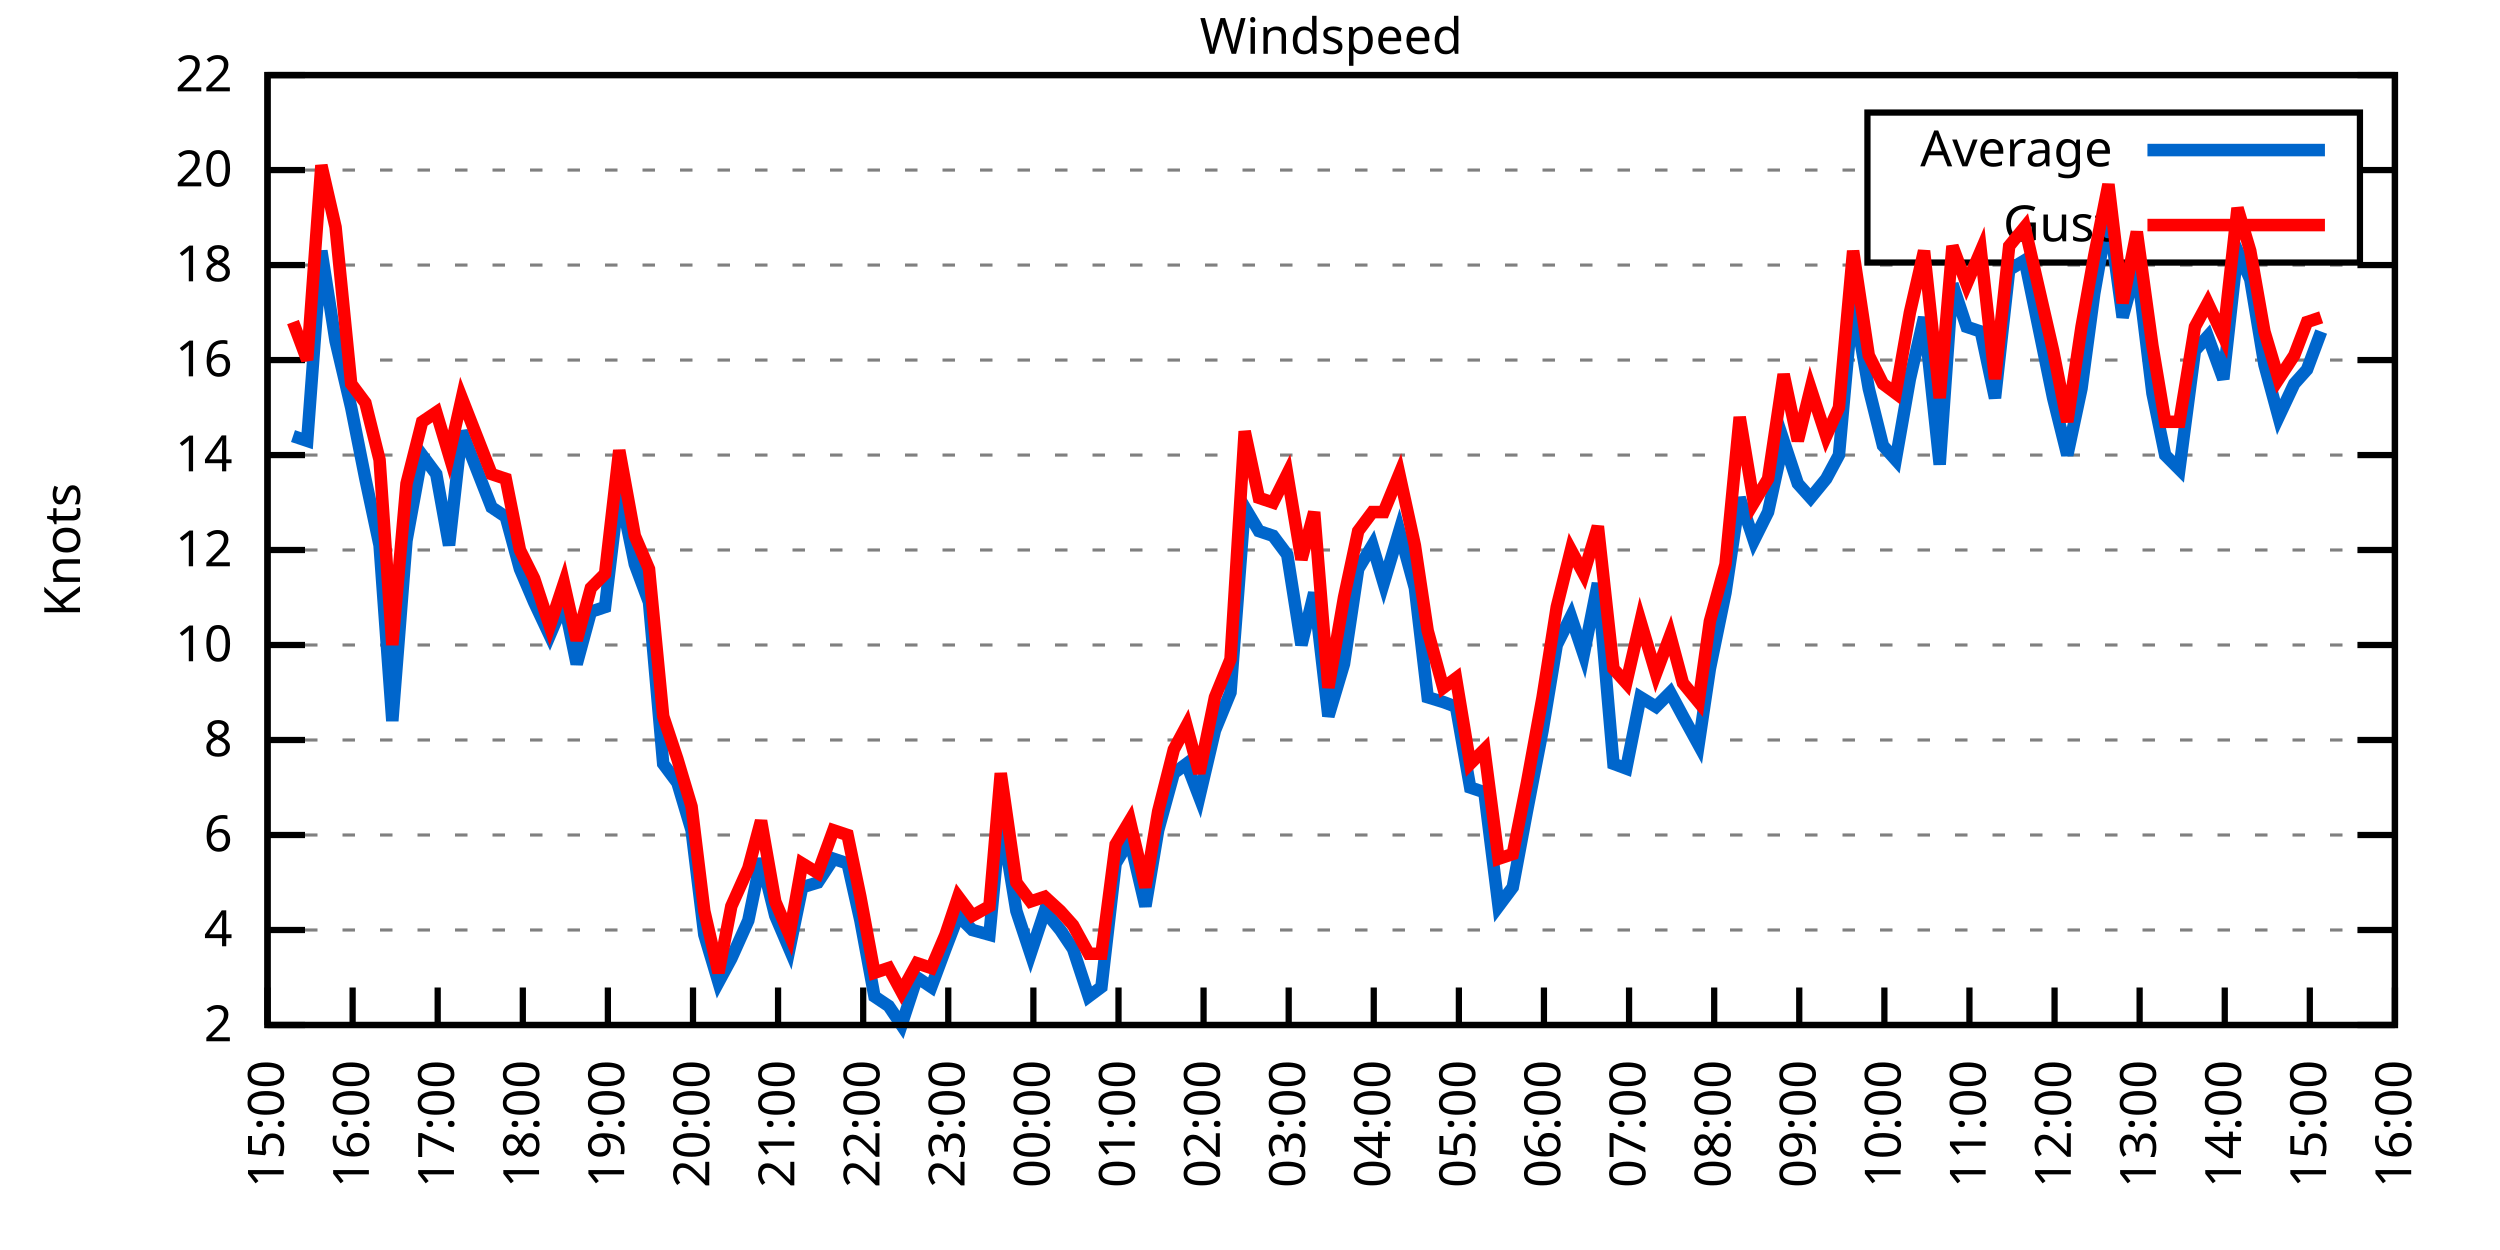
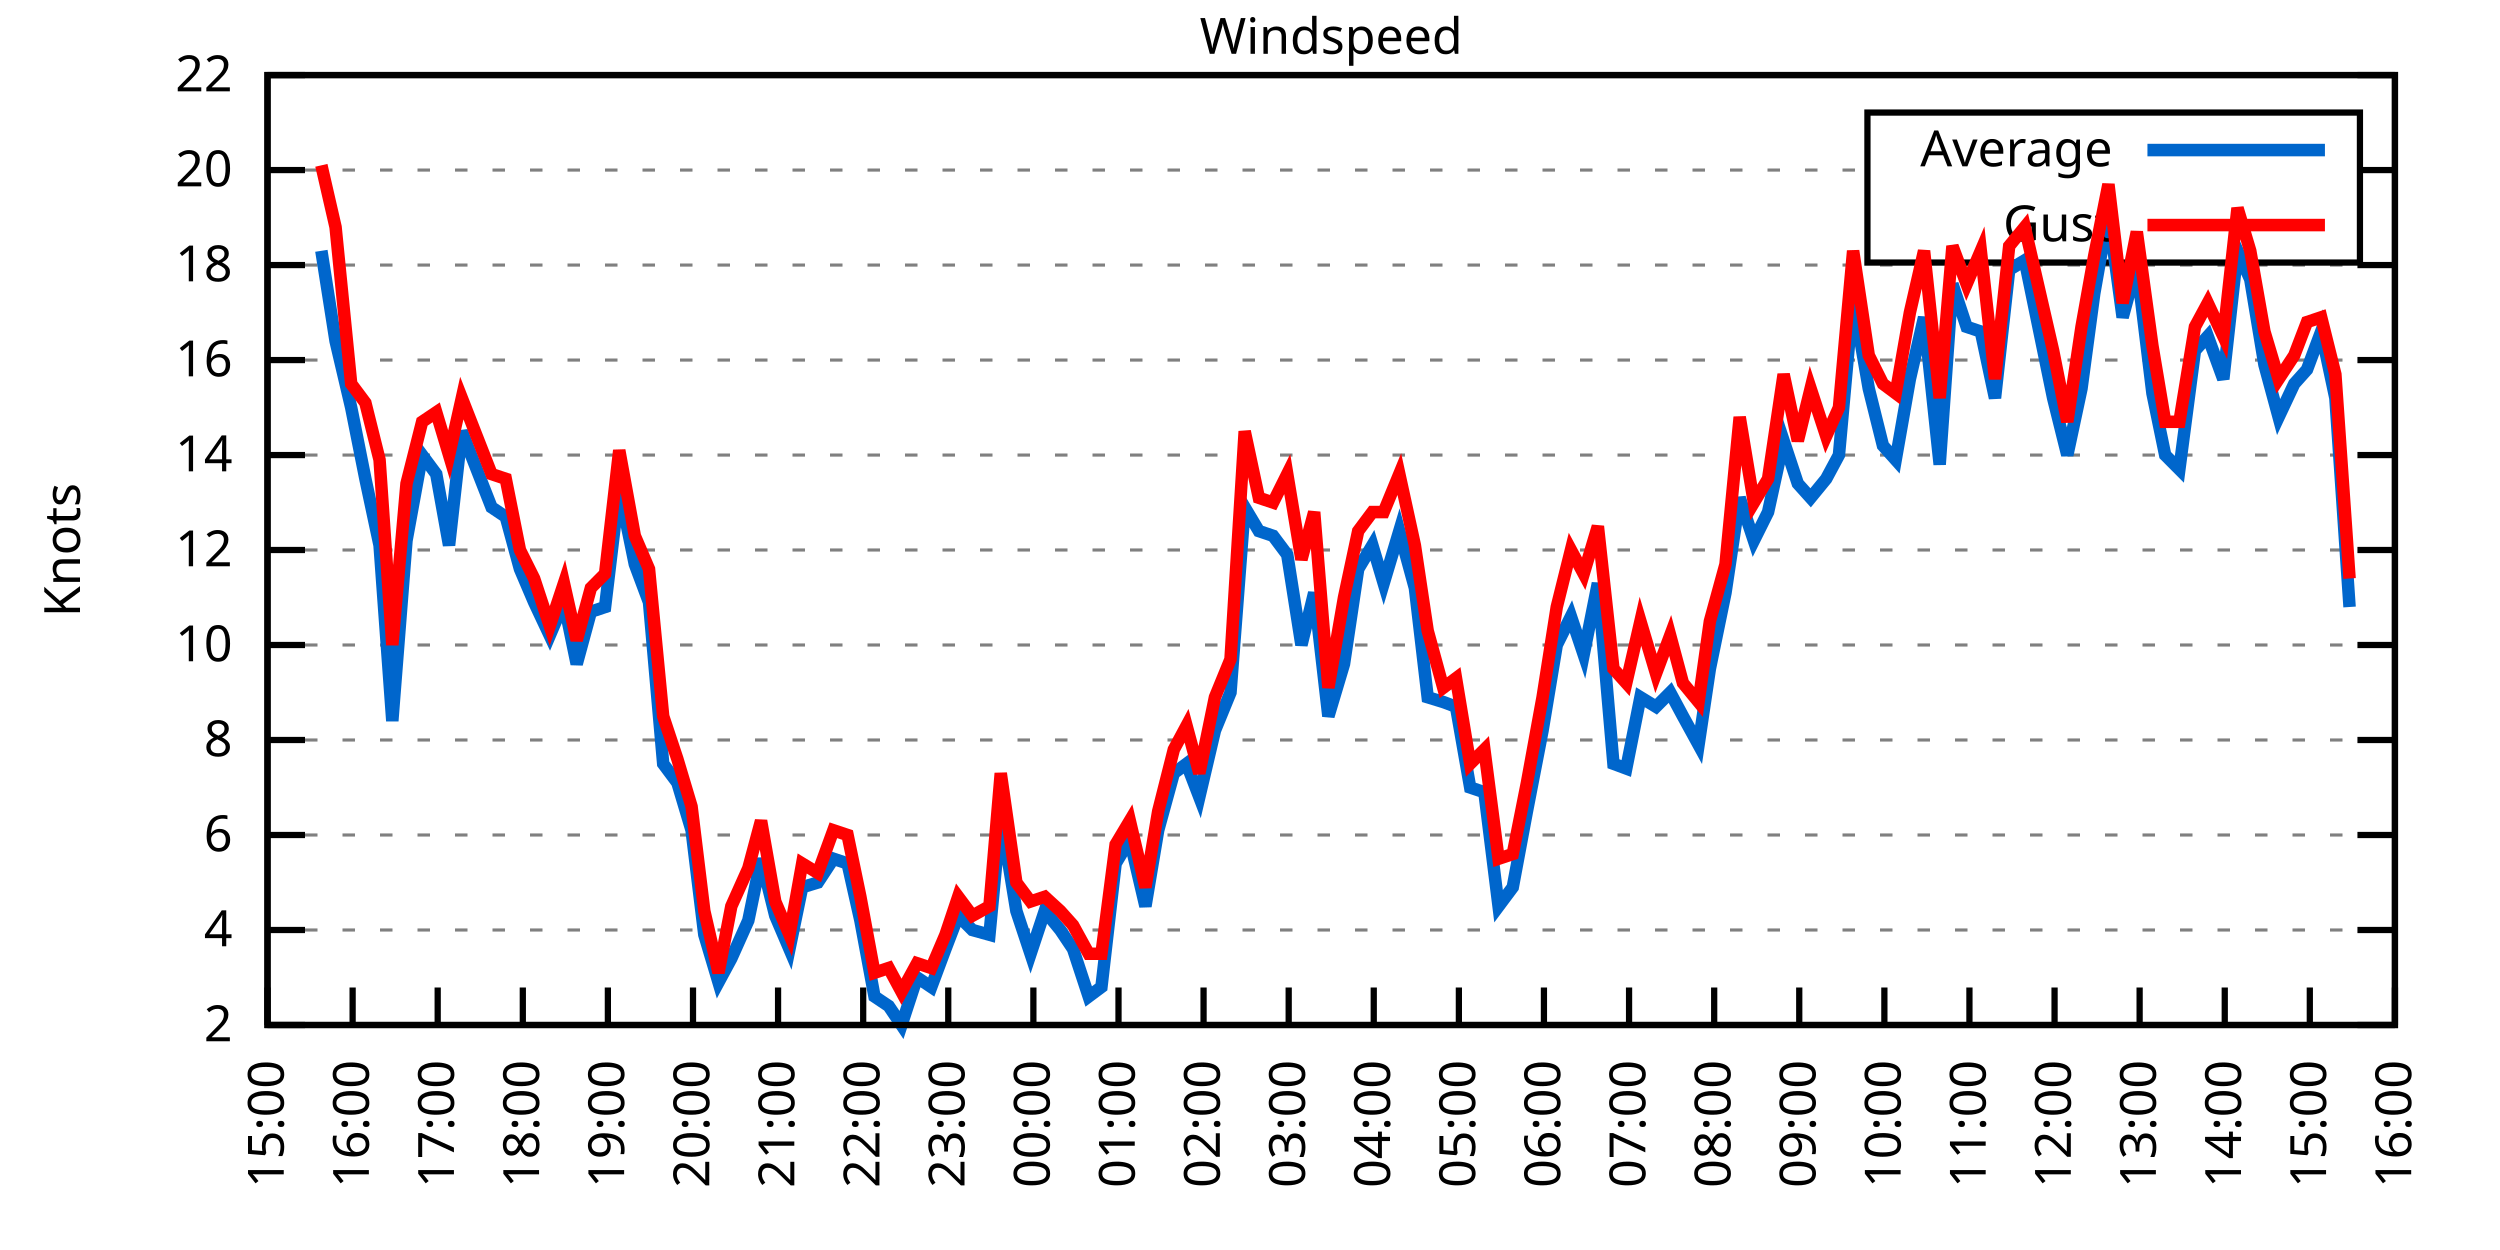
<svg xmlns="http://www.w3.org/2000/svg" xmlns:xlink="http://www.w3.org/1999/xlink" width="400" height="200" viewBox="0 0 400 200">
  <g id="gnuplot_canvas">
    <rect x="0" y="0" width="400" height="200" fill="none" />
    <defs>
      <circle id="gpDot" r="0.5" stroke-width="0.5" stroke="currentColor" />
      <path id="gpPt0" stroke-width="0.333" stroke="currentColor" d="M-1,0 h2 M0,-1 v2" />
      <path id="gpPt1" stroke-width="0.333" stroke="currentColor" d="M-1,-1 L1,1 M1,-1 L-1,1" />
      <path id="gpPt2" stroke-width="0.333" stroke="currentColor" d="M-1,0 L1,0 M0,-1 L0,1 M-1,-1 L1,1 M-1,1 L1,-1" />
      <rect id="gpPt3" stroke-width="0.333" stroke="currentColor" x="-1" y="-1" width="2" height="2" />
      <rect id="gpPt4" stroke-width="0.333" stroke="currentColor" fill="currentColor" x="-1" y="-1" width="2" height="2" />
      <circle id="gpPt5" stroke-width="0.333" stroke="currentColor" cx="0" cy="0" r="1" />
      <use xlink:href="#gpPt5" id="gpPt6" fill="currentColor" stroke="none" />
      <path id="gpPt7" stroke-width="0.333" stroke="currentColor" d="M0,-1.33 L-1.33,0.67 L1.33,0.67 z" />
      <use xlink:href="#gpPt7" id="gpPt8" fill="currentColor" stroke="none" />
      <use xlink:href="#gpPt7" id="gpPt9" stroke="currentColor" transform="rotate(180)" />
      <use xlink:href="#gpPt9" id="gpPt10" fill="currentColor" stroke="none" />
      <use xlink:href="#gpPt3" id="gpPt11" stroke="currentColor" transform="rotate(45)" />
      <use xlink:href="#gpPt11" id="gpPt12" fill="currentColor" stroke="none" />
      <path id="gpPt13" stroke-width="0.333" stroke="currentColor" d="M0,1.330 L1.265,0.411 L0.782,-1.067 L-0.782,-1.076 L-1.265,0.411 z" />
      <use xlink:href="#gpPt13" id="gpPt14" fill="currentColor" stroke="none" />
      <filter id="textbox" filterUnits="objectBoundingBox" x="0" y="0" height="1" width="1">
        <feFlood flood-color="white" flood-opacity="1" result="bgnd" />
        <feComposite in="SourceGraphic" in2="bgnd" operator="atop" />
      </filter>
      <filter id="greybox" filterUnits="objectBoundingBox" x="0" y="0" height="1" width="1">
        <feFlood flood-color="lightgrey" flood-opacity="1" result="grey" />
        <feComposite in="SourceGraphic" in2="grey" operator="atop" />
      </filter>
    </defs>
    <g fill="none" color="white" stroke="currentColor" stroke-width="1.00" stroke-linecap="butt" stroke-linejoin="miter">
</g>
    <g fill="none" color="black" stroke="currentColor" stroke-width="1.00" stroke-linecap="butt" stroke-linejoin="miter">
      <g stroke="none" shape-rendering="crispEdges">
        <polygon fill="rgb(255, 255, 255)" points="42.80,164.00 383.18,164.00 383.18,12.02 42.80,12.02 " />
      </g>
    </g>
    <g fill="none" color="black" stroke="currentColor" stroke-width="1.00" stroke-linecap="butt" stroke-linejoin="miter">
</g>
    <g fill="none" color="black" stroke="black" stroke-width="0.50" stroke-linecap="butt" stroke-linejoin="miter">
</g>
    <g fill="none" color="gray" stroke="currentColor" stroke-width="0.50" stroke-linecap="butt" stroke-linejoin="miter">
      <path stroke="gray" stroke-dasharray="2,4" class="gridline" d="M42.80,164.00 L383.19,164.00  " />
    </g>
    <g fill="none" color="gray" stroke="gray" stroke-width="1.00" stroke-linecap="butt" stroke-linejoin="miter">
</g>
    <g fill="none" color="black" stroke="currentColor" stroke-width="1.00" stroke-linecap="butt" stroke-linejoin="miter">
      <path stroke="black" d="M42.80,164.00 L48.80,164.00 M383.19,164.00 L377.19,164.00  " />
      <g transform="translate(37.20,166.60)" stroke="none" fill="black" font-family="Sans" font-size="8.00" text-anchor="end">
        <text>
          <tspan font-family="Sans"> 2</tspan>
        </text>
      </g>
    </g>
    <g fill="none" color="black" stroke="currentColor" stroke-width="1.00" stroke-linecap="butt" stroke-linejoin="miter">
</g>
    <g fill="none" color="black" stroke="black" stroke-width="0.50" stroke-linecap="butt" stroke-linejoin="miter">
</g>
    <g fill="none" color="gray" stroke="currentColor" stroke-width="0.50" stroke-linecap="butt" stroke-linejoin="miter">
      <path stroke="gray" stroke-dasharray="2,4" class="gridline" d="M42.80,148.80 L383.19,148.80  " />
    </g>
    <g fill="none" color="gray" stroke="gray" stroke-width="1.00" stroke-linecap="butt" stroke-linejoin="miter">
</g>
    <g fill="none" color="black" stroke="currentColor" stroke-width="1.00" stroke-linecap="butt" stroke-linejoin="miter">
      <path stroke="black" d="M42.80,148.80 L48.80,148.80 M383.19,148.80 L377.19,148.80  " />
      <g transform="translate(37.20,151.40)" stroke="none" fill="black" font-family="Sans" font-size="8.00" text-anchor="end">
        <text>
          <tspan font-family="Sans"> 4</tspan>
        </text>
      </g>
    </g>
    <g fill="none" color="black" stroke="currentColor" stroke-width="1.00" stroke-linecap="butt" stroke-linejoin="miter">
</g>
    <g fill="none" color="black" stroke="black" stroke-width="0.50" stroke-linecap="butt" stroke-linejoin="miter">
</g>
    <g fill="none" color="gray" stroke="currentColor" stroke-width="0.50" stroke-linecap="butt" stroke-linejoin="miter">
      <path stroke="gray" stroke-dasharray="2,4" class="gridline" d="M42.80,133.60 L383.19,133.60  " />
    </g>
    <g fill="none" color="gray" stroke="gray" stroke-width="1.00" stroke-linecap="butt" stroke-linejoin="miter">
</g>
    <g fill="none" color="black" stroke="currentColor" stroke-width="1.00" stroke-linecap="butt" stroke-linejoin="miter">
      <path stroke="black" d="M42.80,133.60 L48.80,133.60 M383.19,133.60 L377.19,133.60  " />
      <g transform="translate(37.20,136.20)" stroke="none" fill="black" font-family="Sans" font-size="8.00" text-anchor="end">
        <text>
          <tspan font-family="Sans"> 6</tspan>
        </text>
      </g>
    </g>
    <g fill="none" color="black" stroke="currentColor" stroke-width="1.00" stroke-linecap="butt" stroke-linejoin="miter">
</g>
    <g fill="none" color="black" stroke="black" stroke-width="0.50" stroke-linecap="butt" stroke-linejoin="miter">
</g>
    <g fill="none" color="gray" stroke="currentColor" stroke-width="0.50" stroke-linecap="butt" stroke-linejoin="miter">
      <path stroke="gray" stroke-dasharray="2,4" class="gridline" d="M42.80,118.40 L383.19,118.40  " />
    </g>
    <g fill="none" color="gray" stroke="gray" stroke-width="1.00" stroke-linecap="butt" stroke-linejoin="miter">
</g>
    <g fill="none" color="black" stroke="currentColor" stroke-width="1.00" stroke-linecap="butt" stroke-linejoin="miter">
      <path stroke="black" d="M42.80,118.40 L48.80,118.40 M383.19,118.40 L377.19,118.40  " />
      <g transform="translate(37.20,121.00)" stroke="none" fill="black" font-family="Sans" font-size="8.00" text-anchor="end">
        <text>
          <tspan font-family="Sans"> 8</tspan>
        </text>
      </g>
    </g>
    <g fill="none" color="black" stroke="currentColor" stroke-width="1.00" stroke-linecap="butt" stroke-linejoin="miter">
</g>
    <g fill="none" color="black" stroke="black" stroke-width="0.50" stroke-linecap="butt" stroke-linejoin="miter">
</g>
    <g fill="none" color="gray" stroke="currentColor" stroke-width="0.50" stroke-linecap="butt" stroke-linejoin="miter">
      <path stroke="gray" stroke-dasharray="2,4" class="gridline" d="M42.80,103.20 L383.19,103.20  " />
    </g>
    <g fill="none" color="gray" stroke="gray" stroke-width="1.00" stroke-linecap="butt" stroke-linejoin="miter">
</g>
    <g fill="none" color="black" stroke="currentColor" stroke-width="1.00" stroke-linecap="butt" stroke-linejoin="miter">
      <path stroke="black" d="M42.80,103.20 L48.80,103.20 M383.19,103.20 L377.19,103.20  " />
      <g transform="translate(37.20,105.80)" stroke="none" fill="black" font-family="Sans" font-size="8.00" text-anchor="end">
        <text>
          <tspan font-family="Sans"> 10</tspan>
        </text>
      </g>
    </g>
    <g fill="none" color="black" stroke="currentColor" stroke-width="1.00" stroke-linecap="butt" stroke-linejoin="miter">
</g>
    <g fill="none" color="black" stroke="black" stroke-width="0.50" stroke-linecap="butt" stroke-linejoin="miter">
</g>
    <g fill="none" color="gray" stroke="currentColor" stroke-width="0.50" stroke-linecap="butt" stroke-linejoin="miter">
      <path stroke="gray" stroke-dasharray="2,4" class="gridline" d="M42.80,88.00 L383.19,88.00  " />
    </g>
    <g fill="none" color="gray" stroke="gray" stroke-width="1.00" stroke-linecap="butt" stroke-linejoin="miter">
</g>
    <g fill="none" color="black" stroke="currentColor" stroke-width="1.00" stroke-linecap="butt" stroke-linejoin="miter">
      <path stroke="black" d="M42.80,88.00 L48.80,88.00 M383.19,88.00 L377.19,88.00  " />
      <g transform="translate(37.20,90.60)" stroke="none" fill="black" font-family="Sans" font-size="8.00" text-anchor="end">
        <text>
          <tspan font-family="Sans"> 12</tspan>
        </text>
      </g>
    </g>
    <g fill="none" color="black" stroke="currentColor" stroke-width="1.00" stroke-linecap="butt" stroke-linejoin="miter">
</g>
    <g fill="none" color="black" stroke="black" stroke-width="0.50" stroke-linecap="butt" stroke-linejoin="miter">
</g>
    <g fill="none" color="gray" stroke="currentColor" stroke-width="0.50" stroke-linecap="butt" stroke-linejoin="miter">
      <path stroke="gray" stroke-dasharray="2,4" class="gridline" d="M42.80,72.81 L383.19,72.81  " />
    </g>
    <g fill="none" color="gray" stroke="gray" stroke-width="1.00" stroke-linecap="butt" stroke-linejoin="miter">
</g>
    <g fill="none" color="black" stroke="currentColor" stroke-width="1.00" stroke-linecap="butt" stroke-linejoin="miter">
      <path stroke="black" d="M42.80,72.81 L48.80,72.81 M383.19,72.81 L377.19,72.81  " />
      <g transform="translate(37.20,75.41)" stroke="none" fill="black" font-family="Sans" font-size="8.00" text-anchor="end">
        <text>
          <tspan font-family="Sans"> 14</tspan>
        </text>
      </g>
    </g>
    <g fill="none" color="black" stroke="currentColor" stroke-width="1.00" stroke-linecap="butt" stroke-linejoin="miter">
</g>
    <g fill="none" color="black" stroke="black" stroke-width="0.50" stroke-linecap="butt" stroke-linejoin="miter">
</g>
    <g fill="none" color="gray" stroke="currentColor" stroke-width="0.50" stroke-linecap="butt" stroke-linejoin="miter">
      <path stroke="gray" stroke-dasharray="2,4" class="gridline" d="M42.80,57.61 L383.19,57.61  " />
    </g>
    <g fill="none" color="gray" stroke="gray" stroke-width="1.00" stroke-linecap="butt" stroke-linejoin="miter">
</g>
    <g fill="none" color="black" stroke="currentColor" stroke-width="1.00" stroke-linecap="butt" stroke-linejoin="miter">
      <path stroke="black" d="M42.80,57.61 L48.80,57.61 M383.19,57.61 L377.19,57.61  " />
      <g transform="translate(37.20,60.21)" stroke="none" fill="black" font-family="Sans" font-size="8.00" text-anchor="end">
        <text>
          <tspan font-family="Sans"> 16</tspan>
        </text>
      </g>
    </g>
    <g fill="none" color="black" stroke="currentColor" stroke-width="1.00" stroke-linecap="butt" stroke-linejoin="miter">
</g>
    <g fill="none" color="black" stroke="black" stroke-width="0.50" stroke-linecap="butt" stroke-linejoin="miter">
</g>
    <g fill="none" color="gray" stroke="currentColor" stroke-width="0.50" stroke-linecap="butt" stroke-linejoin="miter">
      <path stroke="gray" stroke-dasharray="2,4" class="gridline" d="M42.80,42.41 L383.19,42.41  " />
    </g>
    <g fill="none" color="gray" stroke="gray" stroke-width="1.00" stroke-linecap="butt" stroke-linejoin="miter">
</g>
    <g fill="none" color="black" stroke="currentColor" stroke-width="1.00" stroke-linecap="butt" stroke-linejoin="miter">
      <path stroke="black" d="M42.80,42.41 L48.80,42.41 M383.19,42.41 L377.19,42.41  " />
      <g transform="translate(37.20,45.01)" stroke="none" fill="black" font-family="Sans" font-size="8.00" text-anchor="end">
        <text>
          <tspan font-family="Sans"> 18</tspan>
        </text>
      </g>
    </g>
    <g fill="none" color="black" stroke="currentColor" stroke-width="1.00" stroke-linecap="butt" stroke-linejoin="miter">
</g>
    <g fill="none" color="black" stroke="black" stroke-width="0.50" stroke-linecap="butt" stroke-linejoin="miter">
</g>
    <g fill="none" color="gray" stroke="currentColor" stroke-width="0.50" stroke-linecap="butt" stroke-linejoin="miter">
      <path stroke="gray" stroke-dasharray="2,4" class="gridline" d="M42.80,27.21 L298.79,27.21 M377.59,27.21 L383.19,27.21  " />
    </g>
    <g fill="none" color="gray" stroke="gray" stroke-width="1.00" stroke-linecap="butt" stroke-linejoin="miter">
</g>
    <g fill="none" color="black" stroke="currentColor" stroke-width="1.00" stroke-linecap="butt" stroke-linejoin="miter">
      <path stroke="black" d="M42.80,27.21 L48.80,27.21 M383.19,27.21 L377.19,27.21  " />
      <g transform="translate(37.20,29.81)" stroke="none" fill="black" font-family="Sans" font-size="8.00" text-anchor="end">
        <text>
          <tspan font-family="Sans"> 20</tspan>
        </text>
      </g>
    </g>
    <g fill="none" color="black" stroke="currentColor" stroke-width="1.00" stroke-linecap="butt" stroke-linejoin="miter">
</g>
    <g fill="none" color="black" stroke="black" stroke-width="0.50" stroke-linecap="butt" stroke-linejoin="miter">
</g>
    <g fill="none" color="gray" stroke="currentColor" stroke-width="0.50" stroke-linecap="butt" stroke-linejoin="miter">
      <path stroke="gray" stroke-dasharray="2,4" class="gridline" d="M42.80,12.01 L383.19,12.01  " />
    </g>
    <g fill="none" color="gray" stroke="gray" stroke-width="1.00" stroke-linecap="butt" stroke-linejoin="miter">
</g>
    <g fill="none" color="black" stroke="currentColor" stroke-width="1.00" stroke-linecap="butt" stroke-linejoin="miter">
      <path stroke="black" d="M42.80,12.01 L48.80,12.01 M383.19,12.01 L377.19,12.01  " />
      <g transform="translate(37.20,14.61)" stroke="none" fill="black" font-family="Sans" font-size="8.00" text-anchor="end">
        <text>
          <tspan font-family="Sans"> 22</tspan>
        </text>
      </g>
    </g>
    <g fill="none" color="black" stroke="currentColor" stroke-width="1.00" stroke-linecap="butt" stroke-linejoin="miter">
      <path stroke="black" d="M42.80,164.00 L42.80,158.00  " />
      <g transform="translate(45.40,169.60) rotate(270.00)" stroke="none" fill="black" font-family="Sans" font-size="8.00" text-anchor="end">
        <text>
          <tspan font-family="Sans">15:00</tspan>
        </text>
      </g>
    </g>
    <g fill="none" color="black" stroke="currentColor" stroke-width="1.00" stroke-linecap="butt" stroke-linejoin="miter">
      <path stroke="black" d="M56.42,164.00 L56.42,158.00  " />
      <g transform="translate(59.02,169.60) rotate(270.00)" stroke="none" fill="black" font-family="Sans" font-size="8.00" text-anchor="end">
        <text>
          <tspan font-family="Sans">16:00</tspan>
        </text>
      </g>
    </g>
    <g fill="none" color="black" stroke="currentColor" stroke-width="1.00" stroke-linecap="butt" stroke-linejoin="miter">
      <path stroke="black" d="M70.03,164.00 L70.03,158.00  " />
      <g transform="translate(72.63,169.60) rotate(270.00)" stroke="none" fill="black" font-family="Sans" font-size="8.00" text-anchor="end">
        <text>
          <tspan font-family="Sans">17:00</tspan>
        </text>
      </g>
    </g>
    <g fill="none" color="black" stroke="currentColor" stroke-width="1.00" stroke-linecap="butt" stroke-linejoin="miter">
      <path stroke="black" d="M83.65,164.00 L83.65,158.00  " />
      <g transform="translate(86.25,169.60) rotate(270.00)" stroke="none" fill="black" font-family="Sans" font-size="8.00" text-anchor="end">
        <text>
          <tspan font-family="Sans">18:00</tspan>
        </text>
      </g>
    </g>
    <g fill="none" color="black" stroke="currentColor" stroke-width="1.00" stroke-linecap="butt" stroke-linejoin="miter">
      <path stroke="black" d="M97.26,164.00 L97.26,158.00  " />
      <g transform="translate(99.86,169.60) rotate(270.00)" stroke="none" fill="black" font-family="Sans" font-size="8.00" text-anchor="end">
        <text>
          <tspan font-family="Sans">19:00</tspan>
        </text>
      </g>
    </g>
    <g fill="none" color="black" stroke="currentColor" stroke-width="1.00" stroke-linecap="butt" stroke-linejoin="miter">
      <path stroke="black" d="M110.88,164.00 L110.88,158.00  " />
      <g transform="translate(113.48,169.60) rotate(270.00)" stroke="none" fill="black" font-family="Sans" font-size="8.00" text-anchor="end">
        <text>
          <tspan font-family="Sans">20:00</tspan>
        </text>
      </g>
    </g>
    <g fill="none" color="black" stroke="currentColor" stroke-width="1.00" stroke-linecap="butt" stroke-linejoin="miter">
      <path stroke="black" d="M124.49,164.00 L124.49,158.00  " />
      <g transform="translate(127.09,169.60) rotate(270.00)" stroke="none" fill="black" font-family="Sans" font-size="8.00" text-anchor="end">
        <text>
          <tspan font-family="Sans">21:00</tspan>
        </text>
      </g>
    </g>
    <g fill="none" color="black" stroke="currentColor" stroke-width="1.00" stroke-linecap="butt" stroke-linejoin="miter">
      <path stroke="black" d="M138.11,164.00 L138.11,158.00  " />
      <g transform="translate(140.71,169.60) rotate(270.00)" stroke="none" fill="black" font-family="Sans" font-size="8.00" text-anchor="end">
        <text>
          <tspan font-family="Sans">22:00</tspan>
        </text>
      </g>
    </g>
    <g fill="none" color="black" stroke="currentColor" stroke-width="1.00" stroke-linecap="butt" stroke-linejoin="miter">
      <path stroke="black" d="M151.72,164.00 L151.72,158.00  " />
      <g transform="translate(154.32,169.60) rotate(270.00)" stroke="none" fill="black" font-family="Sans" font-size="8.00" text-anchor="end">
        <text>
          <tspan font-family="Sans">23:00</tspan>
        </text>
      </g>
    </g>
    <g fill="none" color="black" stroke="currentColor" stroke-width="1.00" stroke-linecap="butt" stroke-linejoin="miter">
      <path stroke="black" d="M165.34,164.00 L165.34,158.00  " />
      <g transform="translate(167.94,169.60) rotate(270.00)" stroke="none" fill="black" font-family="Sans" font-size="8.00" text-anchor="end">
        <text>
          <tspan font-family="Sans">00:00</tspan>
        </text>
      </g>
    </g>
    <g fill="none" color="black" stroke="currentColor" stroke-width="1.00" stroke-linecap="butt" stroke-linejoin="miter">
      <path stroke="black" d="M178.96,164.00 L178.96,158.00  " />
      <g transform="translate(181.56,169.60) rotate(270.00)" stroke="none" fill="black" font-family="Sans" font-size="8.00" text-anchor="end">
        <text>
          <tspan font-family="Sans">01:00</tspan>
        </text>
      </g>
    </g>
    <g fill="none" color="black" stroke="currentColor" stroke-width="1.00" stroke-linecap="butt" stroke-linejoin="miter">
      <path stroke="black" d="M192.57,164.00 L192.57,158.00  " />
      <g transform="translate(195.17,169.60) rotate(270.00)" stroke="none" fill="black" font-family="Sans" font-size="8.00" text-anchor="end">
        <text>
          <tspan font-family="Sans">02:00</tspan>
        </text>
      </g>
    </g>
    <g fill="none" color="black" stroke="currentColor" stroke-width="1.00" stroke-linecap="butt" stroke-linejoin="miter">
      <path stroke="black" d="M206.19,164.00 L206.19,158.00  " />
      <g transform="translate(208.79,169.60) rotate(270.00)" stroke="none" fill="black" font-family="Sans" font-size="8.00" text-anchor="end">
        <text>
          <tspan font-family="Sans">03:00</tspan>
        </text>
      </g>
    </g>
    <g fill="none" color="black" stroke="currentColor" stroke-width="1.00" stroke-linecap="butt" stroke-linejoin="miter">
      <path stroke="black" d="M219.80,164.00 L219.80,158.00  " />
      <g transform="translate(222.40,169.60) rotate(270.00)" stroke="none" fill="black" font-family="Sans" font-size="8.00" text-anchor="end">
        <text>
          <tspan font-family="Sans">04:00</tspan>
        </text>
      </g>
    </g>
    <g fill="none" color="black" stroke="currentColor" stroke-width="1.00" stroke-linecap="butt" stroke-linejoin="miter">
      <path stroke="black" d="M233.42,164.00 L233.42,158.00  " />
      <g transform="translate(236.02,169.60) rotate(270.00)" stroke="none" fill="black" font-family="Sans" font-size="8.00" text-anchor="end">
        <text>
          <tspan font-family="Sans">05:00</tspan>
        </text>
      </g>
    </g>
    <g fill="none" color="black" stroke="currentColor" stroke-width="1.00" stroke-linecap="butt" stroke-linejoin="miter">
      <path stroke="black" d="M247.03,164.00 L247.03,158.00  " />
      <g transform="translate(249.63,169.60) rotate(270.00)" stroke="none" fill="black" font-family="Sans" font-size="8.00" text-anchor="end">
        <text>
          <tspan font-family="Sans">06:00</tspan>
        </text>
      </g>
    </g>
    <g fill="none" color="black" stroke="currentColor" stroke-width="1.00" stroke-linecap="butt" stroke-linejoin="miter">
      <path stroke="black" d="M260.65,164.00 L260.65,158.00  " />
      <g transform="translate(263.25,169.60) rotate(270.00)" stroke="none" fill="black" font-family="Sans" font-size="8.00" text-anchor="end">
        <text>
          <tspan font-family="Sans">07:00</tspan>
        </text>
      </g>
    </g>
    <g fill="none" color="black" stroke="currentColor" stroke-width="1.00" stroke-linecap="butt" stroke-linejoin="miter">
      <path stroke="black" d="M274.27,164.00 L274.27,158.00  " />
      <g transform="translate(276.87,169.60) rotate(270.00)" stroke="none" fill="black" font-family="Sans" font-size="8.00" text-anchor="end">
        <text>
          <tspan font-family="Sans">08:00</tspan>
        </text>
      </g>
    </g>
    <g fill="none" color="black" stroke="currentColor" stroke-width="1.00" stroke-linecap="butt" stroke-linejoin="miter">
      <path stroke="black" d="M287.88,164.00 L287.88,158.00  " />
      <g transform="translate(290.48,169.60) rotate(270.00)" stroke="none" fill="black" font-family="Sans" font-size="8.00" text-anchor="end">
        <text>
          <tspan font-family="Sans">09:00</tspan>
        </text>
      </g>
    </g>
    <g fill="none" color="black" stroke="currentColor" stroke-width="1.00" stroke-linecap="butt" stroke-linejoin="miter">
      <path stroke="black" d="M301.50,164.00 L301.50,158.00  " />
      <g transform="translate(304.10,169.60) rotate(270.00)" stroke="none" fill="black" font-family="Sans" font-size="8.00" text-anchor="end">
        <text>
          <tspan font-family="Sans">10:00</tspan>
        </text>
      </g>
    </g>
    <g fill="none" color="black" stroke="currentColor" stroke-width="1.00" stroke-linecap="butt" stroke-linejoin="miter">
      <path stroke="black" d="M315.11,164.00 L315.11,158.00  " />
      <g transform="translate(317.71,169.60) rotate(270.00)" stroke="none" fill="black" font-family="Sans" font-size="8.00" text-anchor="end">
        <text>
          <tspan font-family="Sans">11:00</tspan>
        </text>
      </g>
    </g>
    <g fill="none" color="black" stroke="currentColor" stroke-width="1.00" stroke-linecap="butt" stroke-linejoin="miter">
      <path stroke="black" d="M328.73,164.00 L328.73,158.00  " />
      <g transform="translate(331.33,169.60) rotate(270.00)" stroke="none" fill="black" font-family="Sans" font-size="8.00" text-anchor="end">
        <text>
          <tspan font-family="Sans">12:00</tspan>
        </text>
      </g>
    </g>
    <g fill="none" color="black" stroke="currentColor" stroke-width="1.00" stroke-linecap="butt" stroke-linejoin="miter">
      <path stroke="black" d="M342.34,164.00 L342.34,158.00  " />
      <g transform="translate(344.94,169.60) rotate(270.00)" stroke="none" fill="black" font-family="Sans" font-size="8.00" text-anchor="end">
        <text>
          <tspan font-family="Sans">13:00</tspan>
        </text>
      </g>
    </g>
    <g fill="none" color="black" stroke="currentColor" stroke-width="1.00" stroke-linecap="butt" stroke-linejoin="miter">
      <path stroke="black" d="M355.96,164.00 L355.96,158.00  " />
      <g transform="translate(358.56,169.60) rotate(270.00)" stroke="none" fill="black" font-family="Sans" font-size="8.00" text-anchor="end">
        <text>
          <tspan font-family="Sans">14:00</tspan>
        </text>
      </g>
    </g>
    <g fill="none" color="black" stroke="currentColor" stroke-width="1.00" stroke-linecap="butt" stroke-linejoin="miter">
      <path stroke="black" d="M369.57,164.00 L369.57,158.00  " />
      <g transform="translate(372.17,169.60) rotate(270.00)" stroke="none" fill="black" font-family="Sans" font-size="8.00" text-anchor="end">
        <text>
          <tspan font-family="Sans">15:00</tspan>
        </text>
      </g>
    </g>
    <g fill="none" color="black" stroke="currentColor" stroke-width="1.00" stroke-linecap="butt" stroke-linejoin="miter">
      <path stroke="black" d="M383.19,164.00 L383.19,158.00  " />
      <g transform="translate(385.79,169.60) rotate(270.00)" stroke="none" fill="black" font-family="Sans" font-size="8.00" text-anchor="end">
        <text>
          <tspan font-family="Sans">16:00</tspan>
        </text>
      </g>
    </g>
    <g fill="none" color="black" stroke="currentColor" stroke-width="1.00" stroke-linecap="butt" stroke-linejoin="miter">
</g>
    <g fill="none" color="black" stroke="currentColor" stroke-width="1.00" stroke-linecap="butt" stroke-linejoin="miter">
      <path stroke="black" d="M42.80,12.01 L42.80,164.00 L383.19,164.00 L383.19,12.01 L42.80,12.01 Z  " />
    </g>
    <g fill="none" color="black" stroke="currentColor" stroke-width="1.00" stroke-linecap="butt" stroke-linejoin="miter">
</g>
    <g fill="none" color="black" stroke="currentColor" stroke-width="1.00" stroke-linecap="butt" stroke-linejoin="miter">
      <path stroke="black" d="M298.79,42.01 L298.79,18.01 L377.59,18.01 L377.59,42.01 L298.79,42.01 Z  " />
    </g>
    <g id="Windspeed_plot_1">
      <g fill="none" color="white" stroke="black" stroke-width="2.00" stroke-linecap="butt" stroke-linejoin="miter">
</g>
      <g fill="none" color="black" stroke="currentColor" stroke-width="2.00" stroke-linecap="butt" stroke-linejoin="miter">
        <g transform="translate(337.99,26.61)" stroke="none" fill="black" font-family="Sans" font-size="8.00" text-anchor="end">
          <text>
            <tspan font-family="Sans">Average</tspan>
          </text>
        </g>
      </g>
      <g fill="none" color="black" stroke="currentColor" stroke-width="2.00" stroke-linecap="butt" stroke-linejoin="miter">
-         <path stroke="rgb(  0, 102, 204)" d="M343.59,24.01 L371.99,24.01 M46.88,69.77 L49.15,70.53 L51.42,40.13 L53.69,54.57 L56.19,65.21 L58.46,76.61   L60.73,87.25 L62.77,115.36 L65.04,86.49 L67.54,72.81 L69.80,75.85 L71.85,87.25 L73.89,69.01 L78.65,81.17   L80.92,82.69 L83.19,91.04 L85.46,96.36 L87.96,101.68 L90.23,96.36 L92.27,106.24 L94.54,97.88 L96.81,97.12   L99.08,78.13 L101.57,90.28 L103.84,96.36 L106.11,122.20 L108.38,125.24 L110.65,132.84 L112.69,149.56 L114.96,157.16   L117.01,153.36 L119.73,147.28 L121.77,137.40 L124.04,146.52 L126.31,151.84 L128.35,141.96 L130.85,141.20 L133.34,137.40   L135.61,138.16 L137.66,147.28 L139.92,159.44 L142.19,160.96 L144.24,164.00 L146.73,156.40 L149.00,157.92 L151.27,151.84   L153.31,146.52 L155.58,148.80 L158.31,149.56 L160.12,130.56 L162.62,145.76 L164.89,152.60 L167.16,145.76 L169.65,148.80   L171.69,151.84 L174.19,159.44 L176.23,157.92 L178.50,138.16 L180.77,134.36 L183.27,145.00 L185.31,132.84 L187.81,123.72   L189.85,122.20 L191.89,127.52 L194.39,116.88 L196.88,110.80 L199.15,81.17 L201.42,84.97 L203.69,85.73 L205.96,88.76   L208.23,103.20 L210.27,94.84 L212.54,114.60 L215.04,106.24 L217.31,91.04 L219.58,87.25 L221.39,93.32 L223.89,84.97   L226.38,94.08 L228.43,111.56 L230.92,112.32 L232.96,113.08 L235.23,126.00 L237.50,126.76 L239.77,145.00 L242.04,141.96   L244.31,129.80 L246.81,116.88 L249.08,103.20 L251.35,98.64 L253.39,104.72 L255.66,93.32 L258.15,122.20 L260.20,122.96   L262.47,111.56 L264.96,113.08 L267.23,110.80 L269.27,114.60 L271.77,119.16 L273.58,107.00 L276.08,94.84 L278.35,79.65   L280.62,86.49 L282.89,81.93 L285.38,70.53 L287.65,77.37 L289.70,79.65 L292.19,76.61 L294.23,72.81 L296.50,47.73   L299.00,62.17 L301.27,71.29 L303.31,73.57 L305.58,60.65 L307.85,50.77 L310.35,74.33 L312.39,45.45 L314.66,52.29   L316.93,53.05 L319.20,63.69 L321.47,43.17 L323.96,41.65 L328.50,63.69 L330.77,72.81 L333.04,62.17 L335.08,46.97   L337.35,34.05 L339.62,50.77 L341.89,42.41 L344.39,62.93 L346.43,72.81 L348.70,75.09 L351.19,56.09 L353.24,53.81   L355.73,60.65 L358.00,40.13 L360.04,44.69 L362.31,58.37 L364.58,66.73 L367.08,61.41 L369.12,59.13 L371.39,53.05    " />
+         <path stroke="rgb(  0, 102, 204)" d="M343.59,24.01 L371.99,24.01 M51.42,40.13 L53.69,54.57 L56.19,65.21 L58.46,76.61 L60.73,87.25 L62.77,115.36   L65.04,86.49 L67.54,72.81 L69.80,75.85 L71.85,87.25 L73.89,69.01 L78.65,81.17 L80.92,82.69 L83.19,91.04   L85.46,96.36 L87.96,101.68 L90.23,96.36 L92.27,106.24 L94.54,97.88 L96.81,97.12 L99.08,78.13 L101.57,90.28   L103.84,96.36 L106.11,122.20 L108.38,125.24 L110.65,132.84 L112.69,149.56 L114.96,157.16 L117.01,153.36 L119.73,147.28   L121.77,137.40 L124.04,146.52 L126.31,151.84 L128.35,141.96 L130.85,141.20 L133.34,137.40 L135.61,138.16 L137.66,147.28   L139.92,159.44 L142.19,160.96 L144.24,164.00 L146.73,156.40 L149.00,157.92 L151.27,151.84 L153.31,146.52 L155.58,148.80   L158.31,149.56 L160.12,130.56 L162.62,145.76 L164.89,152.60 L167.16,145.76 L169.65,148.80 L171.69,151.84 L174.19,159.44   L176.23,157.92 L178.50,138.16 L180.77,134.36 L183.27,145.00 L185.31,132.84 L187.81,123.72 L189.85,122.20 L191.89,127.52   L194.39,116.88 L196.88,110.80 L199.15,81.17 L201.42,84.97 L203.69,85.73 L205.96,88.76 L208.23,103.20 L210.27,94.84   L212.54,114.60 L215.04,106.24 L217.31,91.04 L219.58,87.25 L221.39,93.32 L223.89,84.97 L226.38,94.08 L228.43,111.56   L230.92,112.32 L232.96,113.08 L235.23,126.00 L237.50,126.76 L239.77,145.00 L242.04,141.96 L244.31,129.80 L246.81,116.88   L249.08,103.20 L251.35,98.64 L253.39,104.72 L255.66,93.32 L258.15,122.20 L260.20,122.96 L262.47,111.56 L264.96,113.08   L267.23,110.80 L269.27,114.60 L271.77,119.16 L273.58,107.00 L276.08,94.84 L278.35,79.65 L280.62,86.49 L282.89,81.93   L285.38,70.53 L287.65,77.37 L289.70,79.65 L292.19,76.61 L294.23,72.81 L296.50,47.73 L299.00,62.17 L301.27,71.29   L303.31,73.57 L305.58,60.65 L307.85,50.77 L310.35,74.33 L312.39,45.45 L314.66,52.29 L316.93,53.05 L319.20,63.69   L321.47,43.17 L323.96,41.65 L328.50,63.69 L330.77,72.81 L333.04,62.17 L335.08,46.97 L337.35,34.05 L339.62,50.77   L341.89,42.41 L344.39,62.93 L346.43,72.81 L348.70,75.09 L351.19,56.09 L353.24,53.81 L355.73,60.65 L358.00,40.13   L360.04,44.69 L362.31,58.37 L364.58,66.73 L367.08,61.41 L369.12,59.13 L371.39,53.05 L373.66,63.69 L375.93,97.12    " />
      </g>
    </g>
    <g id="Windspeed_plot_2">
      <g fill="none" color="black" stroke="currentColor" stroke-width="2.00" stroke-linecap="butt" stroke-linejoin="miter">
        <g transform="translate(337.99,38.61)" stroke="none" fill="black" font-family="Sans" font-size="8.00" text-anchor="end">
          <text>
            <tspan font-family="Sans">Gust</tspan>
          </text>
        </g>
      </g>
      <g fill="none" color="black" stroke="currentColor" stroke-width="2.00" stroke-linecap="butt" stroke-linejoin="miter">
-         <path stroke="rgb(255,   0,   0)" d="M343.59,36.01 L371.99,36.01 M46.88,51.53 L49.15,57.61 L51.42,26.45 L53.69,36.33 L56.19,61.41 L58.46,64.45   L60.73,73.57 L62.77,103.20 L65.04,77.37 L67.54,67.49 L69.80,65.97 L71.85,72.81 L73.89,63.69 L78.65,75.85   L80.92,76.61 L83.19,88.00 L85.46,92.56 L87.96,100.16 L90.23,93.32 L92.27,102.44 L94.54,94.08 L96.81,91.80   L99.08,72.05 L101.57,85.73 L103.84,91.04 L106.11,114.60 L108.38,121.44 L110.65,129.04 L112.69,145.76 L114.96,155.64   L117.01,145.00 L119.73,138.92 L121.77,131.32 L124.04,144.24 L126.31,149.56 L128.35,138.16 L130.85,139.68 L133.34,132.84   L135.61,133.60 L137.66,143.48 L139.92,155.64 L142.19,154.88 L144.24,158.68 L146.73,154.12 L149.00,154.88 L151.27,149.56   L153.31,143.48 L155.58,146.52 L158.31,145.00 L160.12,123.72 L162.62,141.20 L164.89,144.24 L167.16,143.48 L169.65,145.76   L171.69,148.04 L174.19,152.60 L176.23,152.60 L178.50,135.12 L180.77,131.32 L183.27,141.96 L185.31,129.80 L187.81,119.92   L189.85,116.12 L191.89,123.72 L194.39,111.56 L196.88,105.48 L199.15,69.01 L201.42,79.65 L203.69,80.41 L205.96,75.85   L208.23,89.52 L210.27,81.93 L212.54,110.04 L215.04,95.60 L217.31,84.97 L219.58,81.93 L221.39,81.93 L223.89,75.85   L226.38,87.25 L228.43,100.92 L230.92,110.04 L232.96,108.52 L235.23,122.20 L237.50,119.92 L239.77,137.40 L242.04,136.64   L244.31,125.24 L246.81,111.56 L249.08,97.12 L251.35,88.00 L253.39,91.80 L255.66,84.21 L258.15,107.00 L260.20,109.28   L262.47,99.40 L264.96,107.76 L267.23,101.68 L269.27,109.28 L271.77,112.32 L273.58,99.40 L276.08,90.28 L278.35,66.73   L280.62,80.41 L282.89,76.61 L285.38,59.89 L287.65,70.53 L289.70,62.17 L292.19,69.77 L294.23,65.21 L296.50,40.13   L299.00,56.85 L301.27,61.41 L303.31,62.93 L305.58,50.01 L307.85,40.13 L310.35,63.69 L312.39,39.37 L314.66,45.45   L316.93,40.13 L319.20,60.65 L321.47,39.37 L323.96,36.33 L328.50,56.09 L330.77,67.49 L333.04,52.29 L335.08,40.89   L337.35,29.49 L339.62,48.49 L341.89,37.09 L344.39,55.33 L346.43,67.49 L348.70,67.49 L351.19,52.29 L353.24,48.49   L355.73,53.81 L358.00,33.29 L360.04,40.13 L362.31,53.05 L364.58,60.65 L367.08,56.85 L369.12,51.53 L371.39,50.77    " />
+         <path stroke="rgb(255,   0,   0)" d="M343.59,36.01 L371.99,36.01 M51.42,26.45 L53.69,36.33 L56.19,61.41 L58.46,64.45 L60.73,73.57 L62.77,103.20   L65.04,77.37 L67.54,67.49 L69.80,65.97 L71.85,72.81 L73.89,63.69 L78.65,75.85 L80.92,76.61 L83.19,88.00   L85.46,92.56 L87.96,100.16 L90.23,93.32 L92.27,102.44 L94.54,94.08 L96.81,91.80 L99.08,72.05 L101.57,85.73   L103.84,91.04 L106.11,114.60 L108.38,121.44 L110.65,129.04 L112.69,145.76 L114.96,155.64 L117.01,145.00 L119.73,138.92   L121.77,131.32 L124.04,144.24 L126.31,149.56 L128.35,138.16 L130.85,139.68 L133.34,132.84 L135.61,133.60 L137.66,143.48   L139.92,155.64 L142.19,154.88 L144.24,158.68 L146.73,154.12 L149.00,154.88 L151.27,149.56 L153.31,143.48 L155.58,146.52   L158.31,145.00 L160.12,123.72 L162.62,141.20 L164.89,144.24 L167.16,143.48 L169.65,145.76 L171.69,148.04 L174.19,152.60   L176.23,152.60 L178.50,135.12 L180.77,131.32 L183.27,141.96 L185.31,129.80 L187.81,119.92 L189.85,116.12 L191.89,123.72   L194.39,111.56 L196.88,105.48 L199.15,69.01 L201.42,79.65 L203.69,80.41 L205.96,75.85 L208.23,89.52 L210.27,81.93   L212.54,110.04 L215.04,95.60 L217.31,84.97 L219.58,81.93 L221.39,81.93 L223.89,75.85 L226.38,87.25 L228.43,100.92   L230.92,110.04 L232.96,108.52 L235.23,122.20 L237.50,119.92 L239.77,137.40 L242.04,136.64 L244.31,125.24 L246.81,111.56   L249.08,97.12 L251.35,88.00 L253.39,91.80 L255.66,84.21 L258.15,107.00 L260.20,109.28 L262.47,99.40 L264.96,107.76   L267.23,101.68 L269.27,109.28 L271.77,112.32 L273.58,99.40 L276.08,90.28 L278.35,66.73 L280.62,80.41 L282.89,76.61   L285.38,59.89 L287.65,70.53 L289.70,62.17 L292.19,69.77 L294.23,65.21 L296.50,40.13 L299.00,56.85 L301.27,61.41   L303.31,62.93 L305.58,50.01 L307.85,40.13 L310.35,63.69 L312.39,39.37 L314.66,45.45 L316.93,40.13 L319.20,60.65   L321.47,39.37 L323.96,36.33 L328.50,56.09 L330.77,67.49 L333.04,52.29 L335.08,40.89 L337.35,29.49 L339.62,48.49   L341.89,37.09 L344.39,55.33 L346.43,67.49 L348.70,67.49 L351.19,52.29 L353.24,48.49 L355.73,53.81 L358.00,33.29   L360.04,40.13 L362.31,53.05 L364.58,60.65 L367.08,56.85 L369.12,51.53 L371.39,50.77 L373.66,59.89 L375.93,92.56    " />
      </g>
    </g>
    <g fill="none" color="black" stroke="currentColor" stroke-width="2.00" stroke-linecap="butt" stroke-linejoin="miter">
</g>
    <g fill="none" color="black" stroke="black" stroke-width="1.00" stroke-linecap="butt" stroke-linejoin="miter">
</g>
    <g fill="none" color="black" stroke="currentColor" stroke-width="1.00" stroke-linecap="butt" stroke-linejoin="miter">
      <path stroke="black" d="M42.80,12.01 L42.80,164.00 L383.19,164.00 L383.19,12.01 L42.80,12.01 Z  " />
      <g transform="translate(12.80,88.01) rotate(270.00)" stroke="none" fill="black" font-family="Sans" font-size="8.00" text-anchor="middle">
        <text>
          <tspan font-family="Sans">Knots</tspan>
        </text>
      </g>
    </g>
    <g fill="none" color="black" stroke="currentColor" stroke-width="1.00" stroke-linecap="butt" stroke-linejoin="miter">
</g>
    <g fill="none" color="black" stroke="currentColor" stroke-width="1.00" stroke-linecap="butt" stroke-linejoin="miter">
      <g transform="translate(212.99,8.61)" stroke="none" fill="black" font-family="Sans" font-size="8.00" text-anchor="middle">
        <text>
          <tspan font-family="Sans">Windspeed</tspan>
        </text>
      </g>
    </g>
    <g fill="none" color="black" stroke="currentColor" stroke-width="1.00" stroke-linecap="butt" stroke-linejoin="miter">
</g>
  </g>
</svg>
